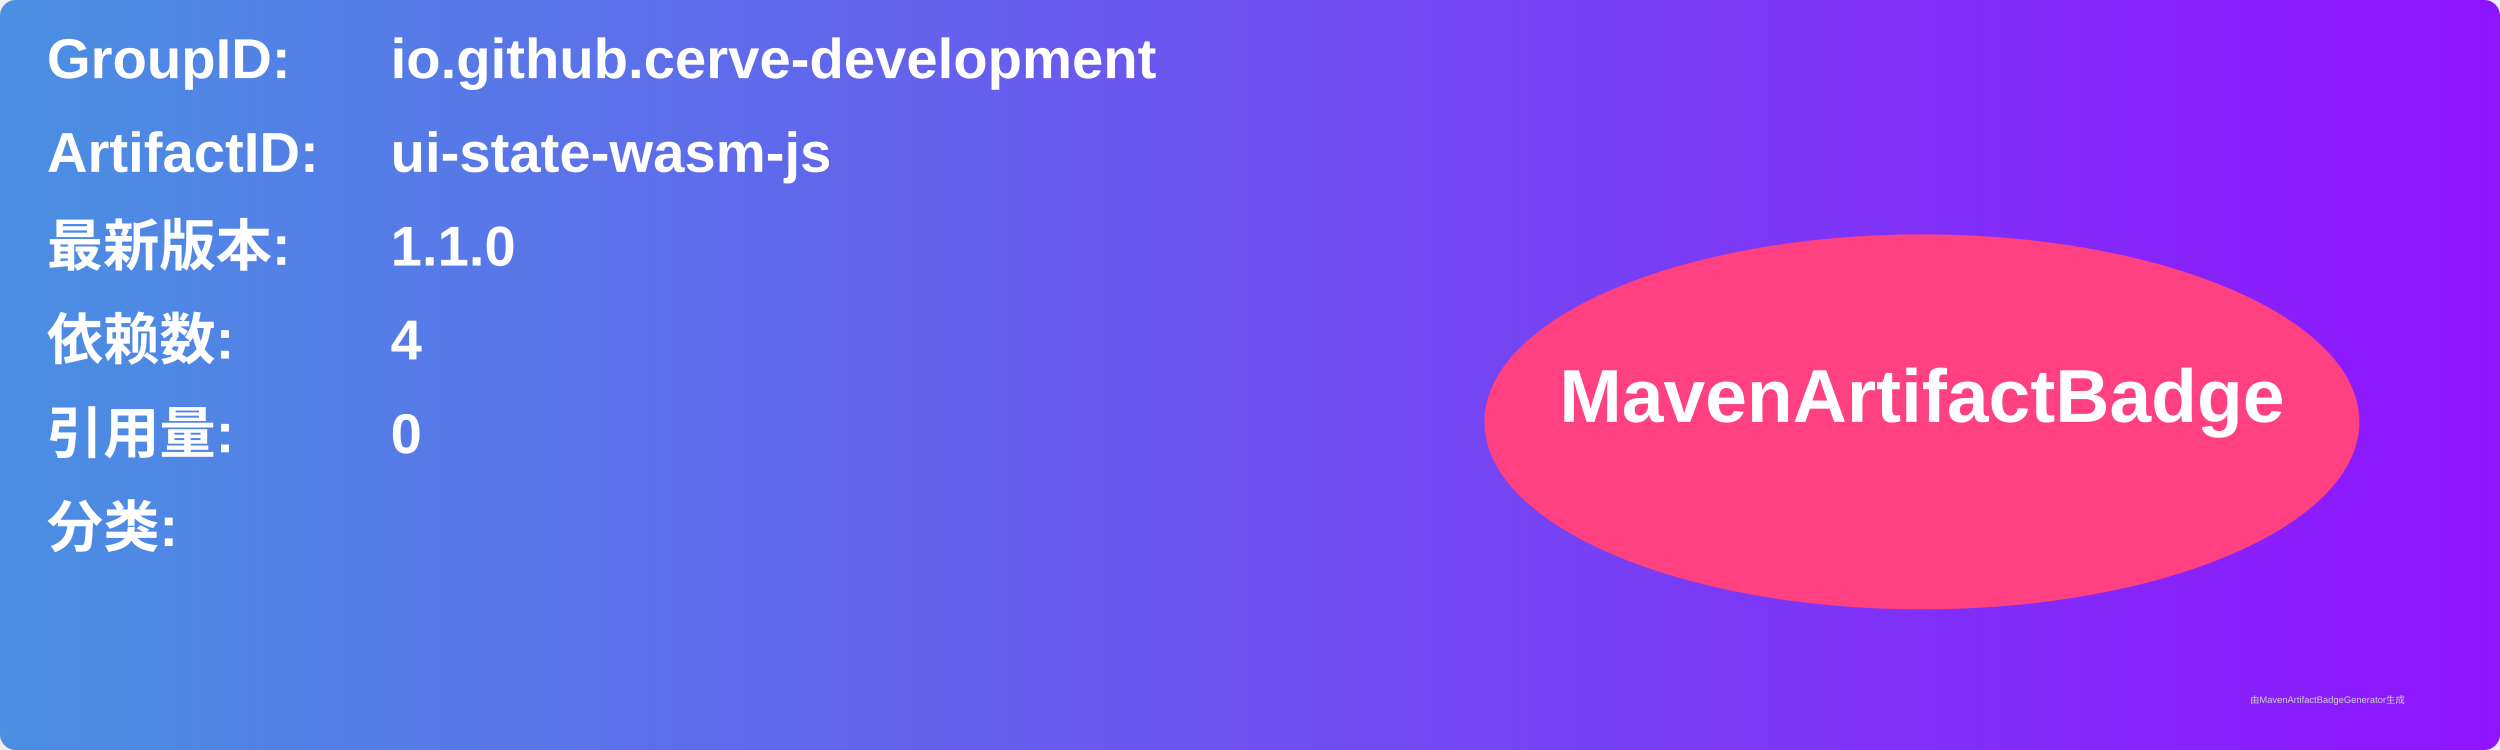
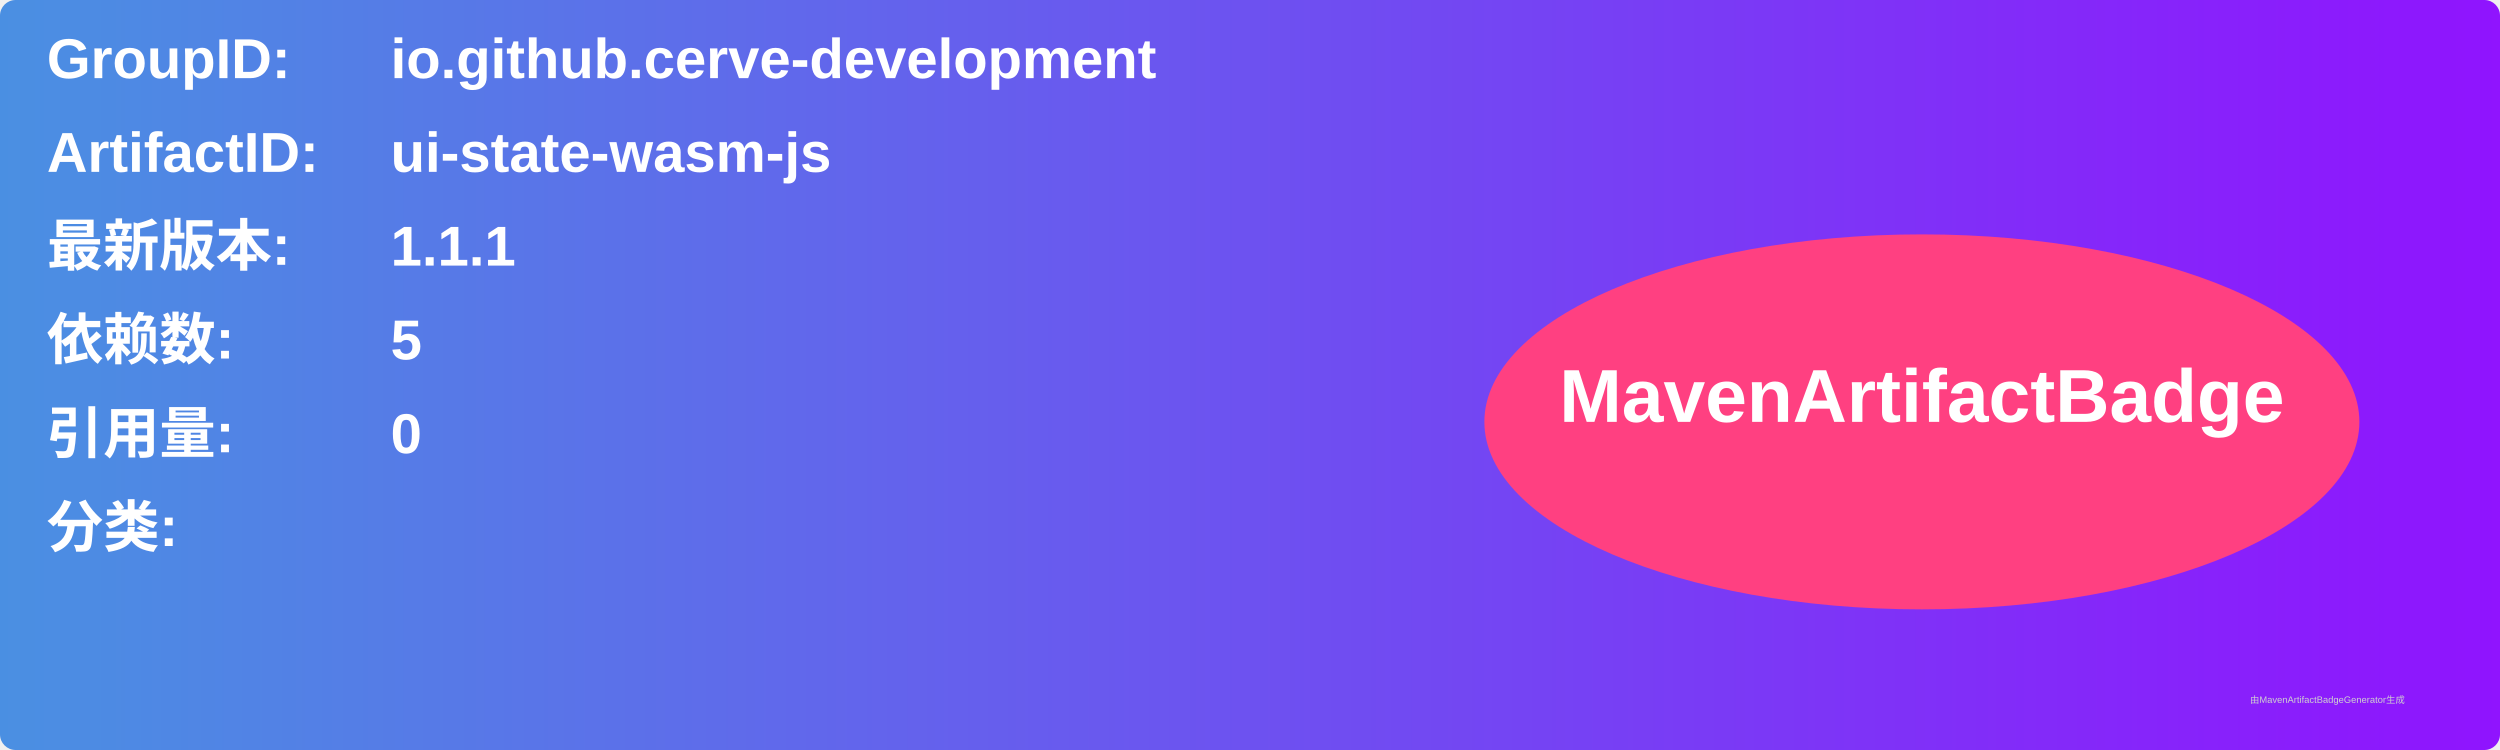
<svg xmlns="http://www.w3.org/2000/svg" width="800" height="240" viewBox="0 0 800 240">
  <linearGradient id="grad" x1="0%" y1="0%" x2="100%" y2="0%">
    <stop offset="0%" stop-color="#4a90e2" />
    <stop offset="100%" stop-color="#9013fe" />
  </linearGradient>
  <rect width="100%" height="100%" rx="5" ry="5" fill="url(#grad)" />
  <g transform="translate(15, 15)">
    <text x="0" y="10" font-family="Arial" font-size="18" fill="white" font-weight="bold" width="260">GroupID:</text>
    <text x="110" y="10" font-family="Arial" font-size="18" fill="white" font-weight="bold" width="460">io.github.cerve-development</text>
    <text x="0" y="40" font-family="Arial" font-size="18" fill="white" font-weight="bold" width="260">ArtifactID:</text>
    <text x="110" y="40" font-family="Arial" font-size="18" fill="white" font-weight="bold" width="460">ui-state-wasm-js</text>
    <text x="0" y="70" font-family="Arial" font-size="18" fill="white" font-weight="bold">最新版本:</text>
    <text x="110" y="70" font-family="Arial" font-size="18" fill="white" font-weight="bold">
-       <tspan font-weight="bold">1.1.0</tspan>
+       <tspan font-weight="bold">1.1.1</tspan>
    </text>
    <text x="0" y="100" font-family="Arial" font-size="18" fill="white" font-weight="bold">依赖数: </text>
    <text x="110" y="100" font-family="Arial" font-size="18" fill="white">
-       <tspan font-weight="bold">4</tspan>
+       <tspan font-weight="bold">5</tspan>
    </text>
    <text x="0" y="130" font-family="Arial" font-size="18" fill="white" font-weight="bold">引用量: </text>
    <text x="110" y="130" font-family="Arial" font-size="18" fill="white">
      <tspan font-weight="bold">0</tspan>
    </text>
    <text x="0" y="160" font-family="Arial" font-size="18" fill="white" font-weight="bold">分类:</text>
    <text x="10" y="190" font-family="Arial" font-size="10" fill="white">
      <tspan font-weight="bold" />
    </text>
    <ellipse cx="600" cy="120" rx="140" ry="60" fill="#ff4081" />
    <text x="600" y="120" text-anchor="middle" font-family="Arial" font-size="24" fill="white" font-weight="bold">MavenArtifactBadge</text>
  </g>
  <text x="720" y="225" font-family="Arial" font-size="3" fill="#d0d0d0">由MavenArtifactBadgeGenerator生成</text>
</svg>
